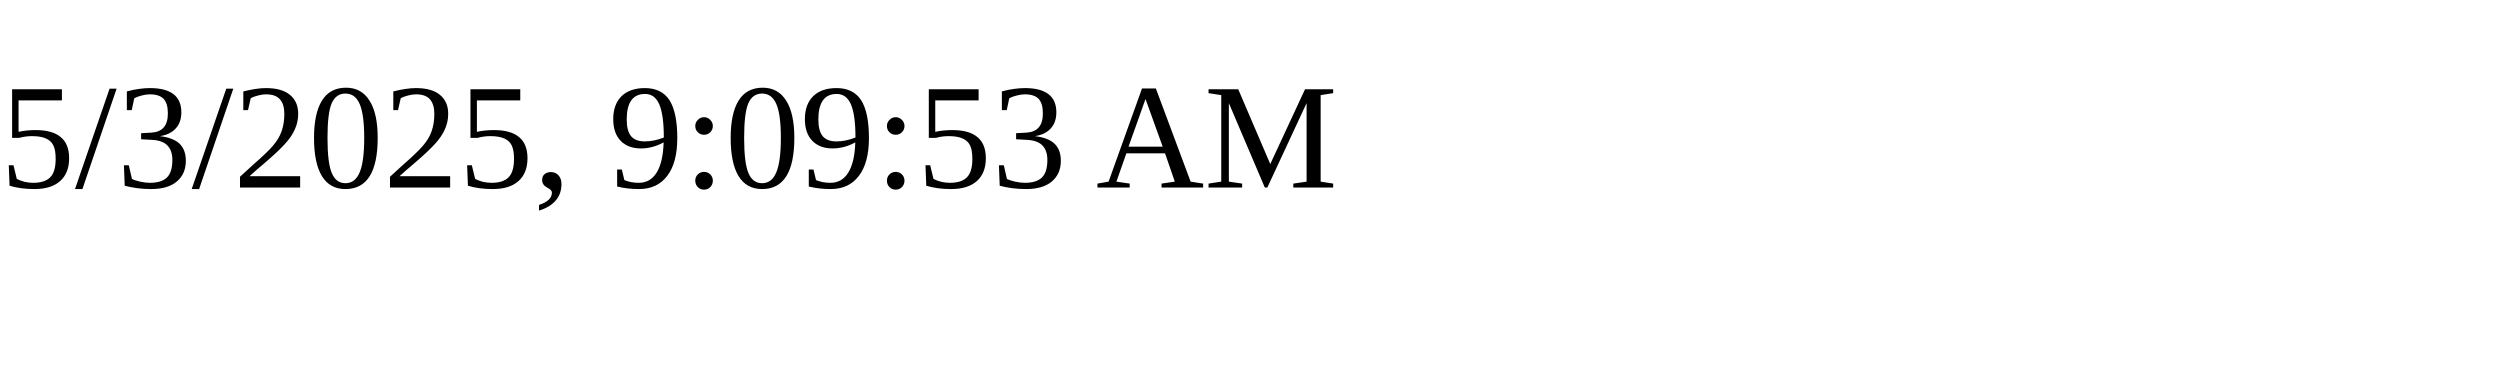
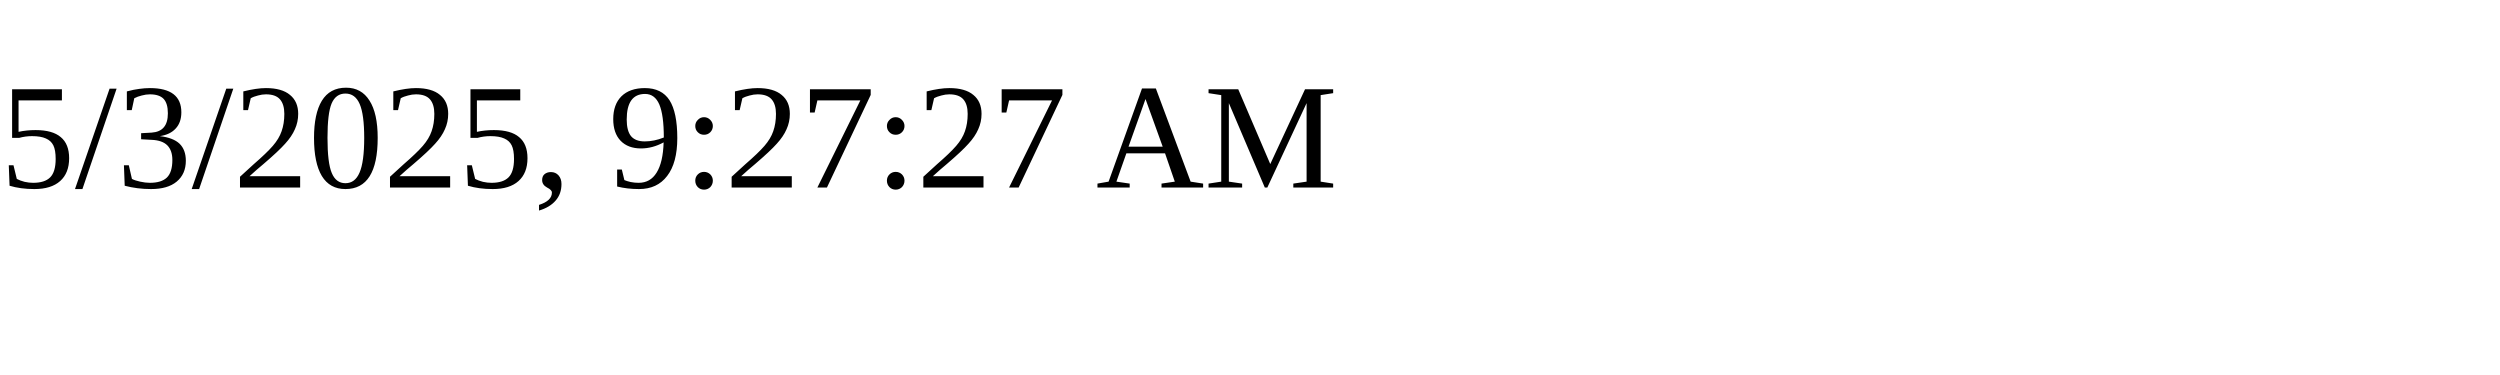
<svg xmlns="http://www.w3.org/2000/svg" height="30" width="200">
-   <text x="0" y="15">5/3/2025, 9:09:53 AM</text>
+   <text x="0" y="15">5/3/2025, 9:27:27 AM</text>
</svg>
